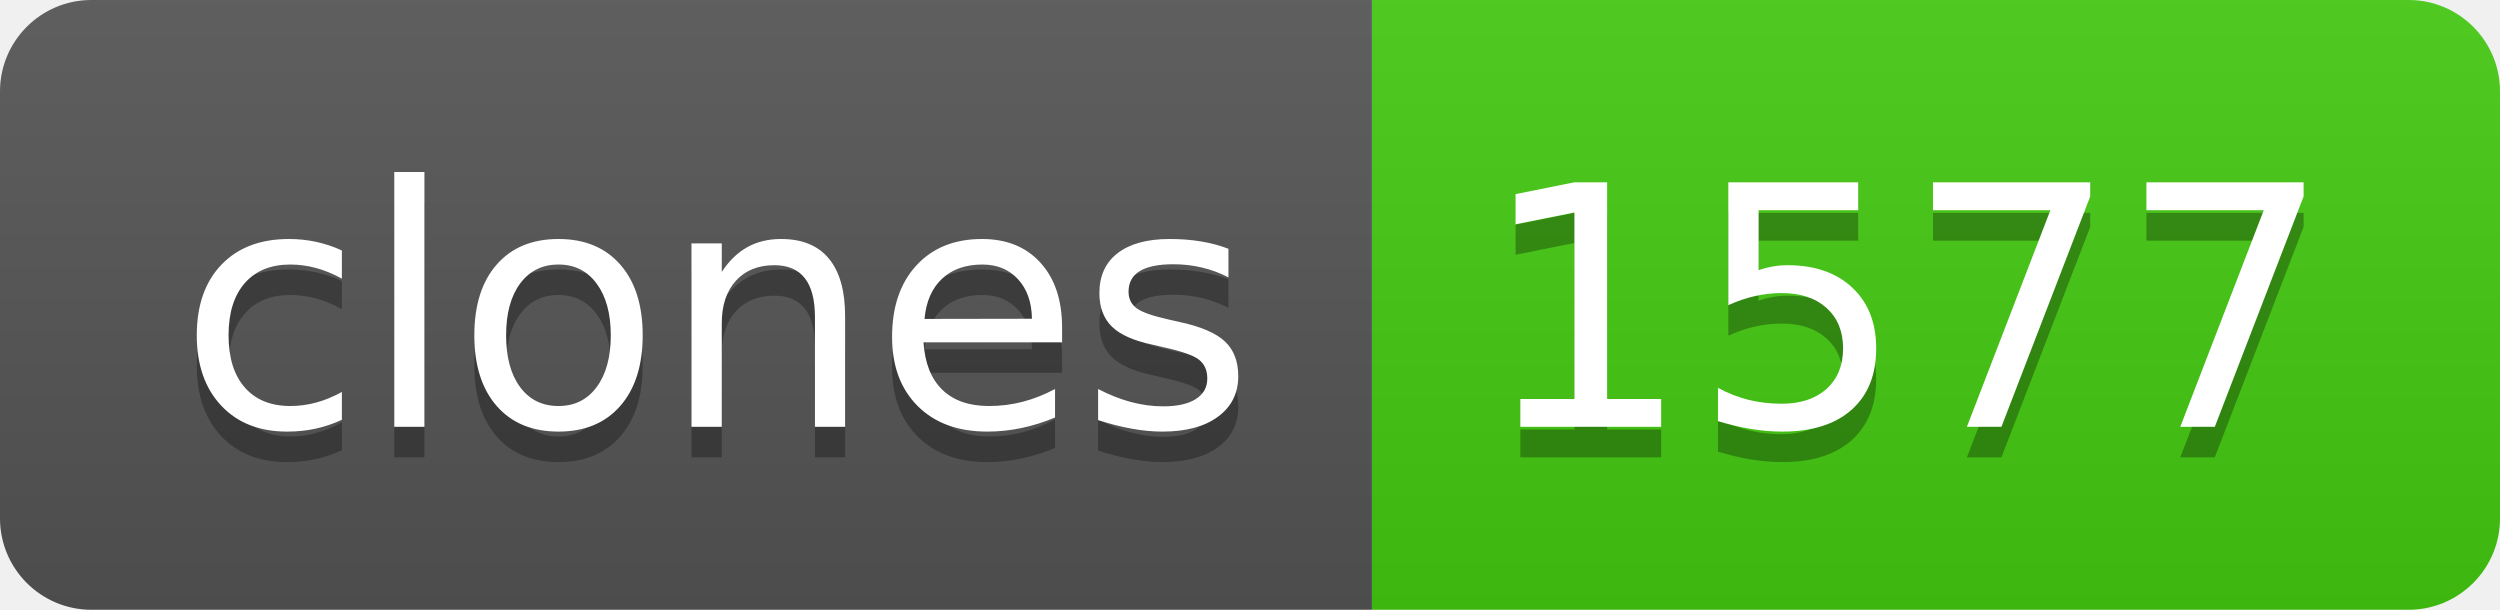
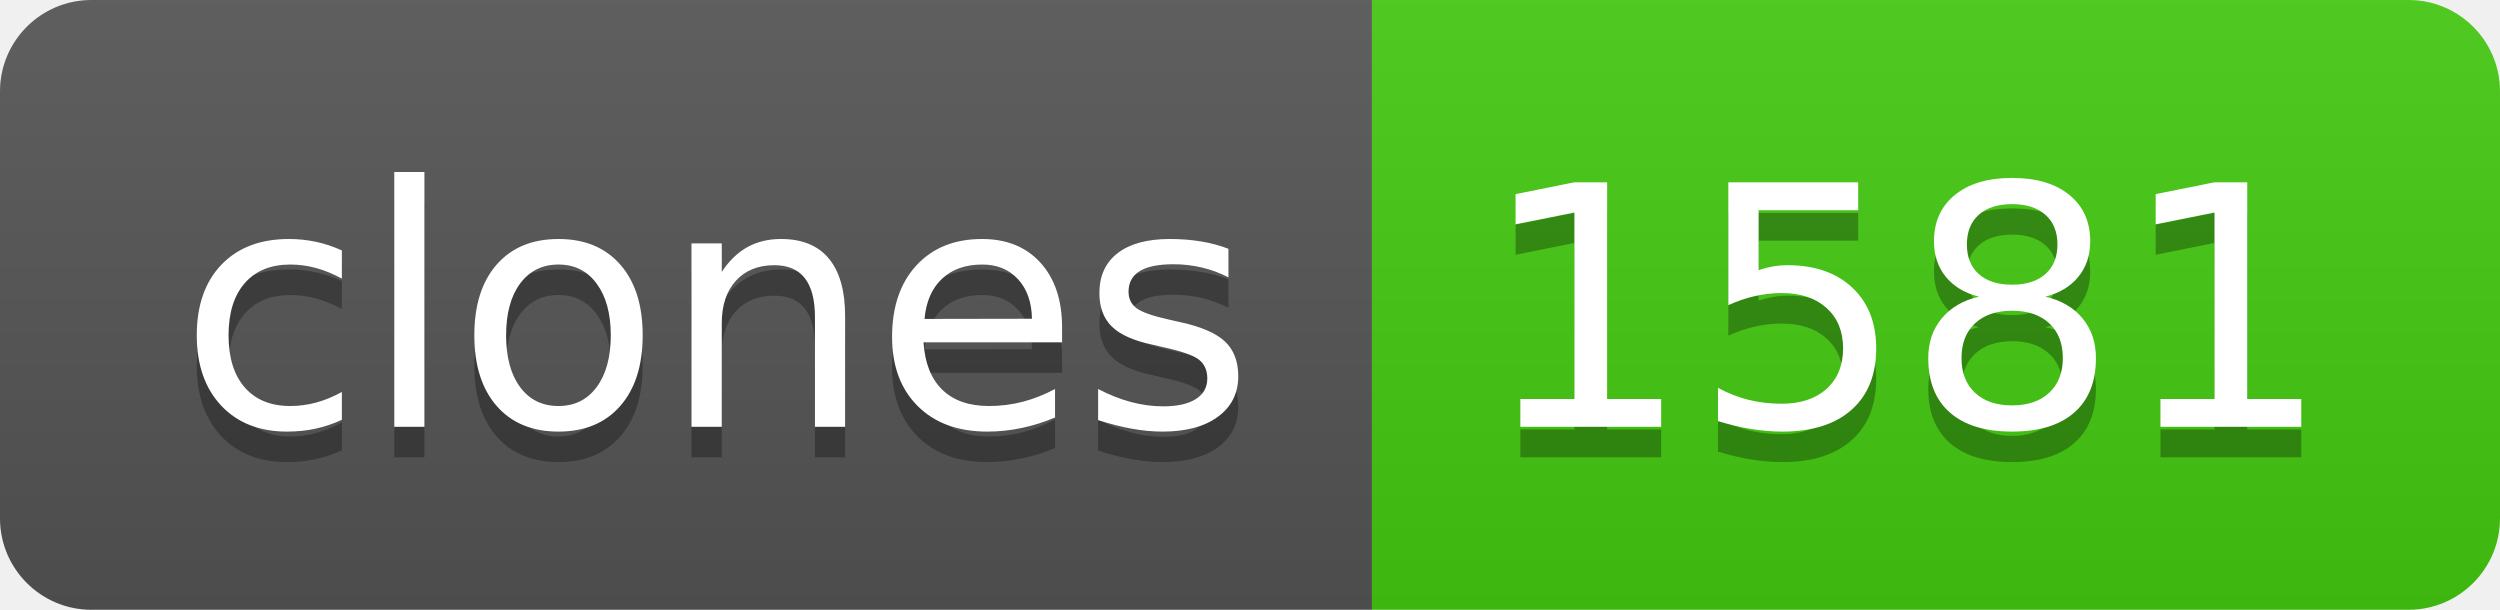
- <svg xmlns="http://www.w3.org/2000/svg" width="82" height="20" role="img" aria-label="clones: 1577">
+ <svg xmlns="http://www.w3.org/2000/svg" width="82" height="20" role="img" aria-label="clones: 1581">
  <linearGradient id="s" x2="0" y2="100%">
    <stop offset="0" stop-color="#bbb" stop-opacity=".1" />
    <stop offset="1" stop-opacity=".1" />
  </linearGradient>
  <clipPath id="r">
    <rect width="82" height="20" rx="3" fill="#fff" />
  </clipPath>
  <g clip-path="url(#r)">
    <rect width="45" height="20" fill="#555" />
    <rect x="45" width="37" height="20" fill="#4c1" />
    <rect width="82" height="20" fill="url(#s)" />
  </g>
  <g fill="#fff" text-anchor="middle" font-family="Verdana,Geneva,DejaVu Sans,sans-serif" text-rendering="geometricPrecision" font-size="110">
    <text aria-hidden="true" x="235" y="150" fill="#010101" fill-opacity=".3" transform="scale(.1)" textLength="350">clones</text>
    <text x="235" y="140" transform="scale(.1)" fill="#fff" textLength="350">clones</text>
-     <text aria-hidden="true" x="625" y="150" fill="#010101" fill-opacity=".3" transform="scale(.1)" textLength="270">1577</text>
-     <text x="625" y="140" transform="scale(.1)" fill="#fff" textLength="270">1577</text>
+     <text aria-hidden="true" x="625" y="150" fill="#010101" fill-opacity=".3" transform="scale(.1)" textLength="270">1581</text>
+     <text x="625" y="140" transform="scale(.1)" fill="#fff" textLength="270">1581</text>
  </g>
</svg>
